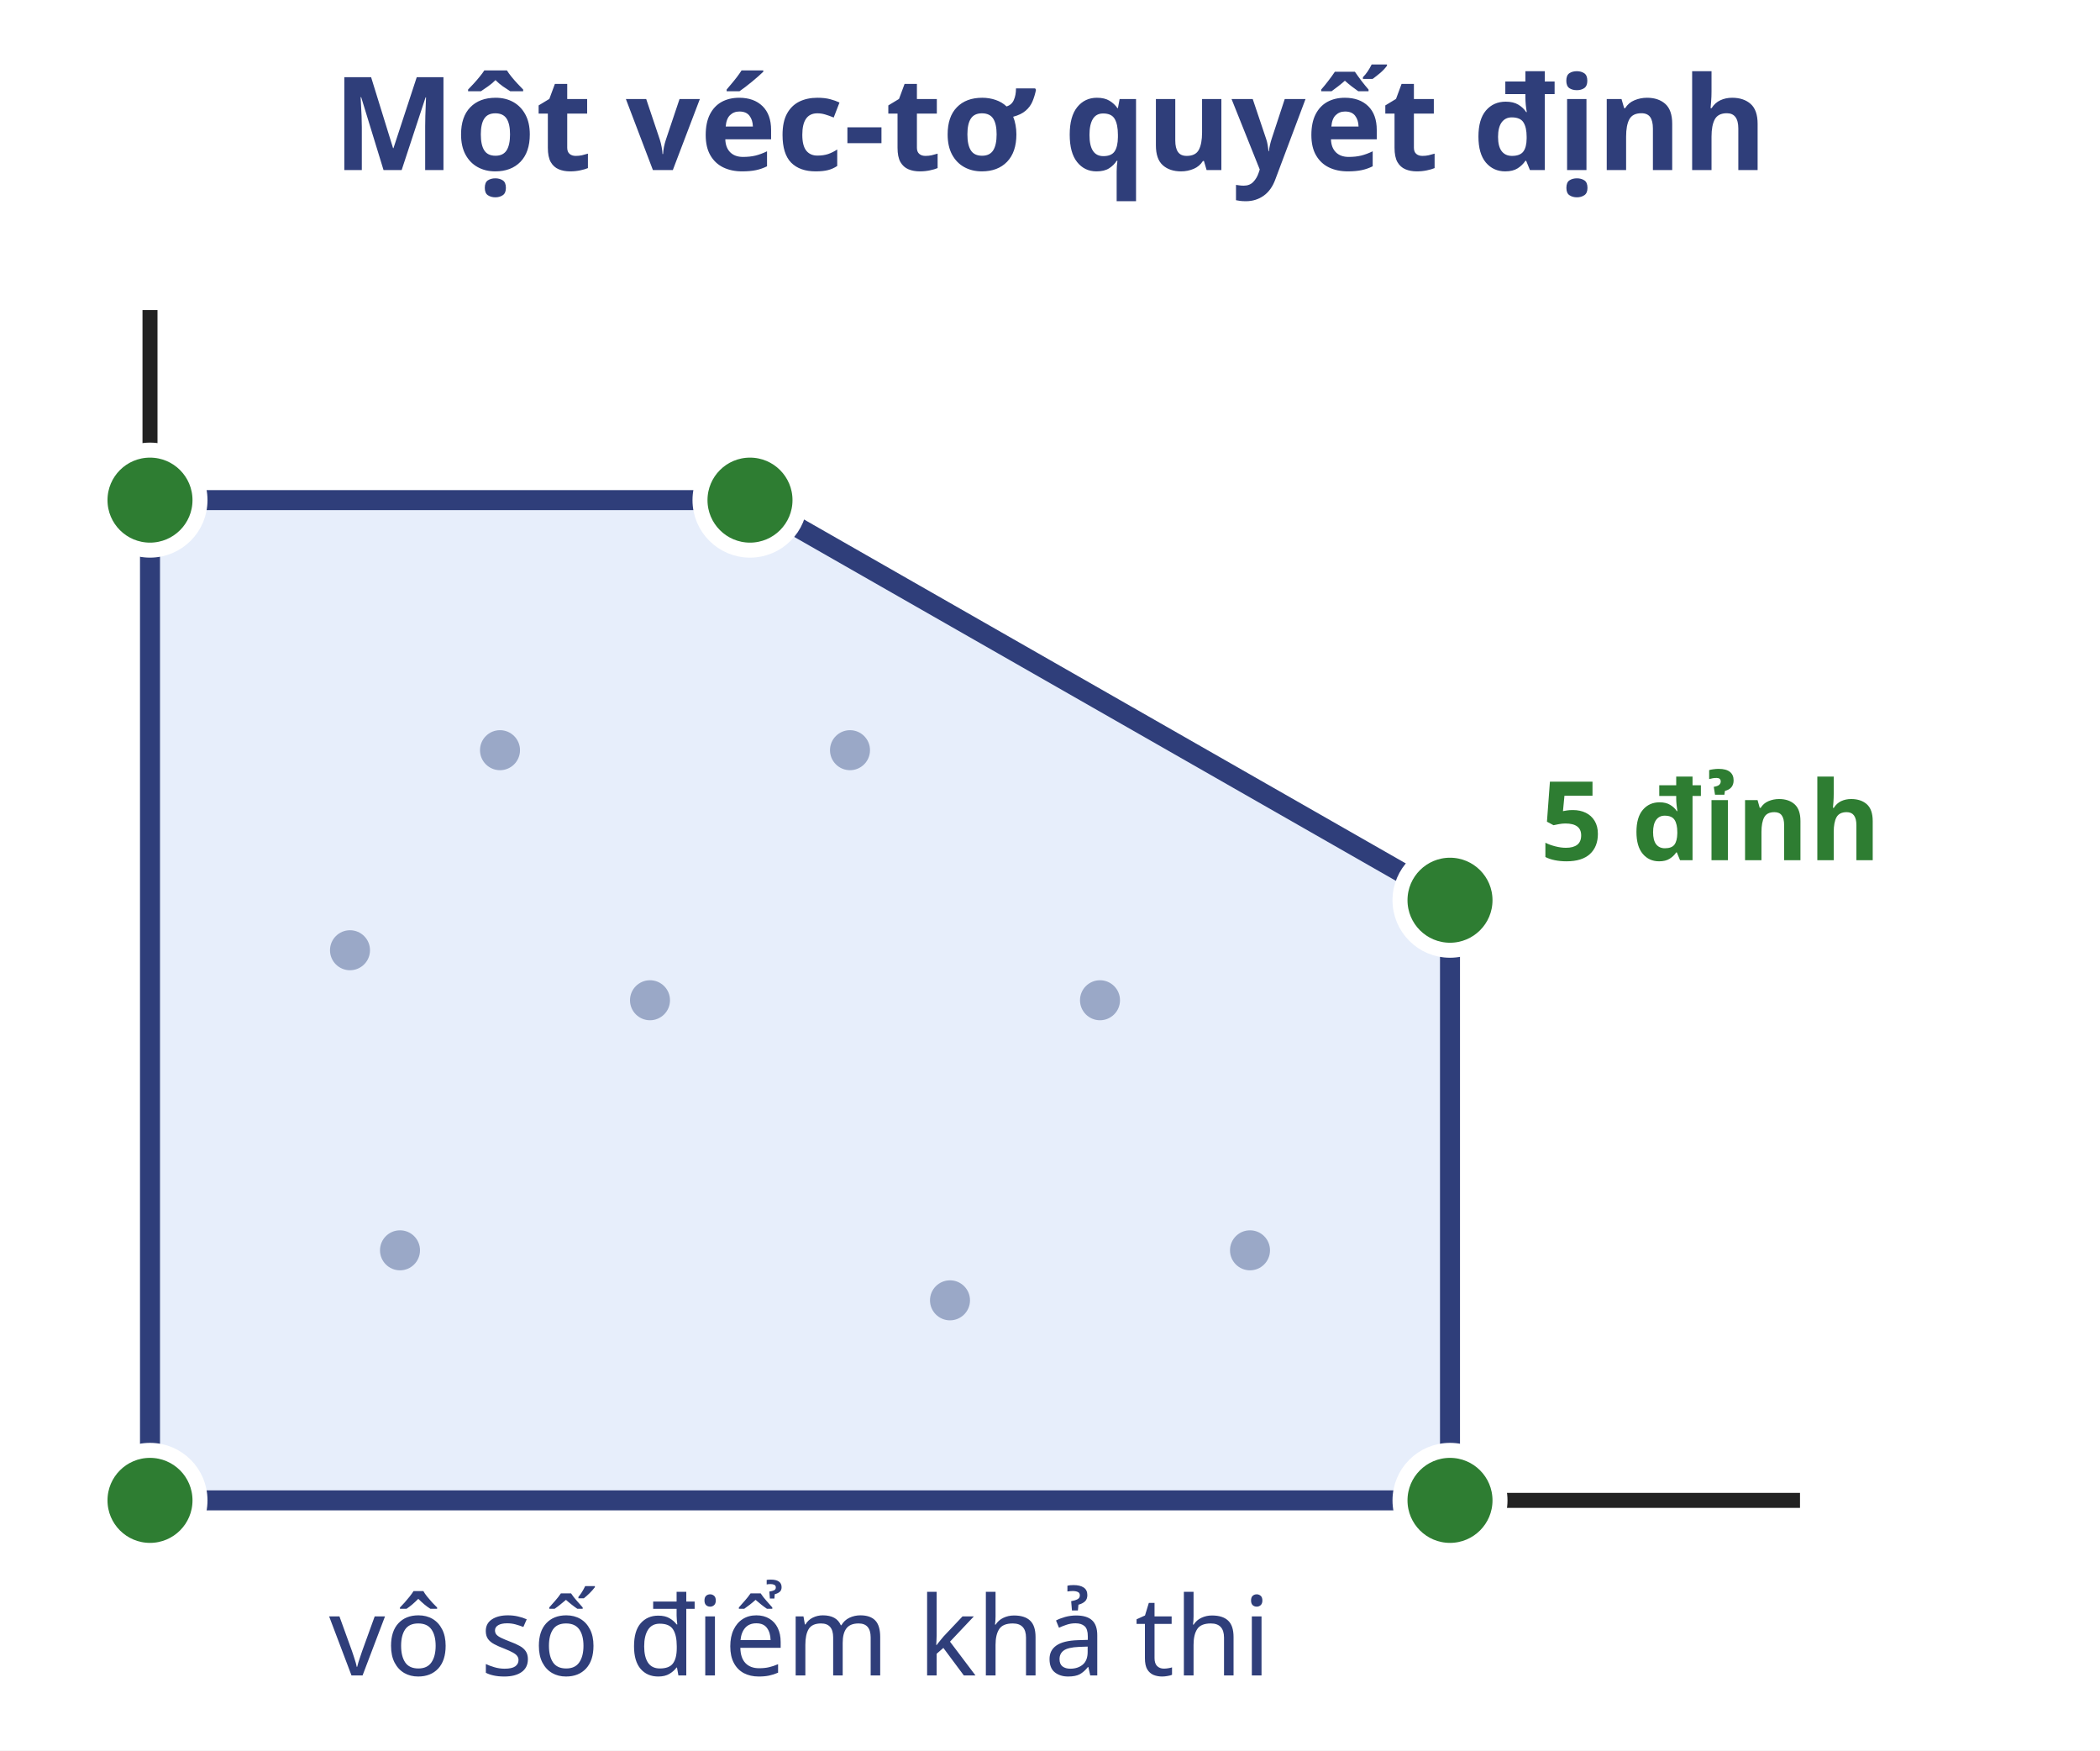
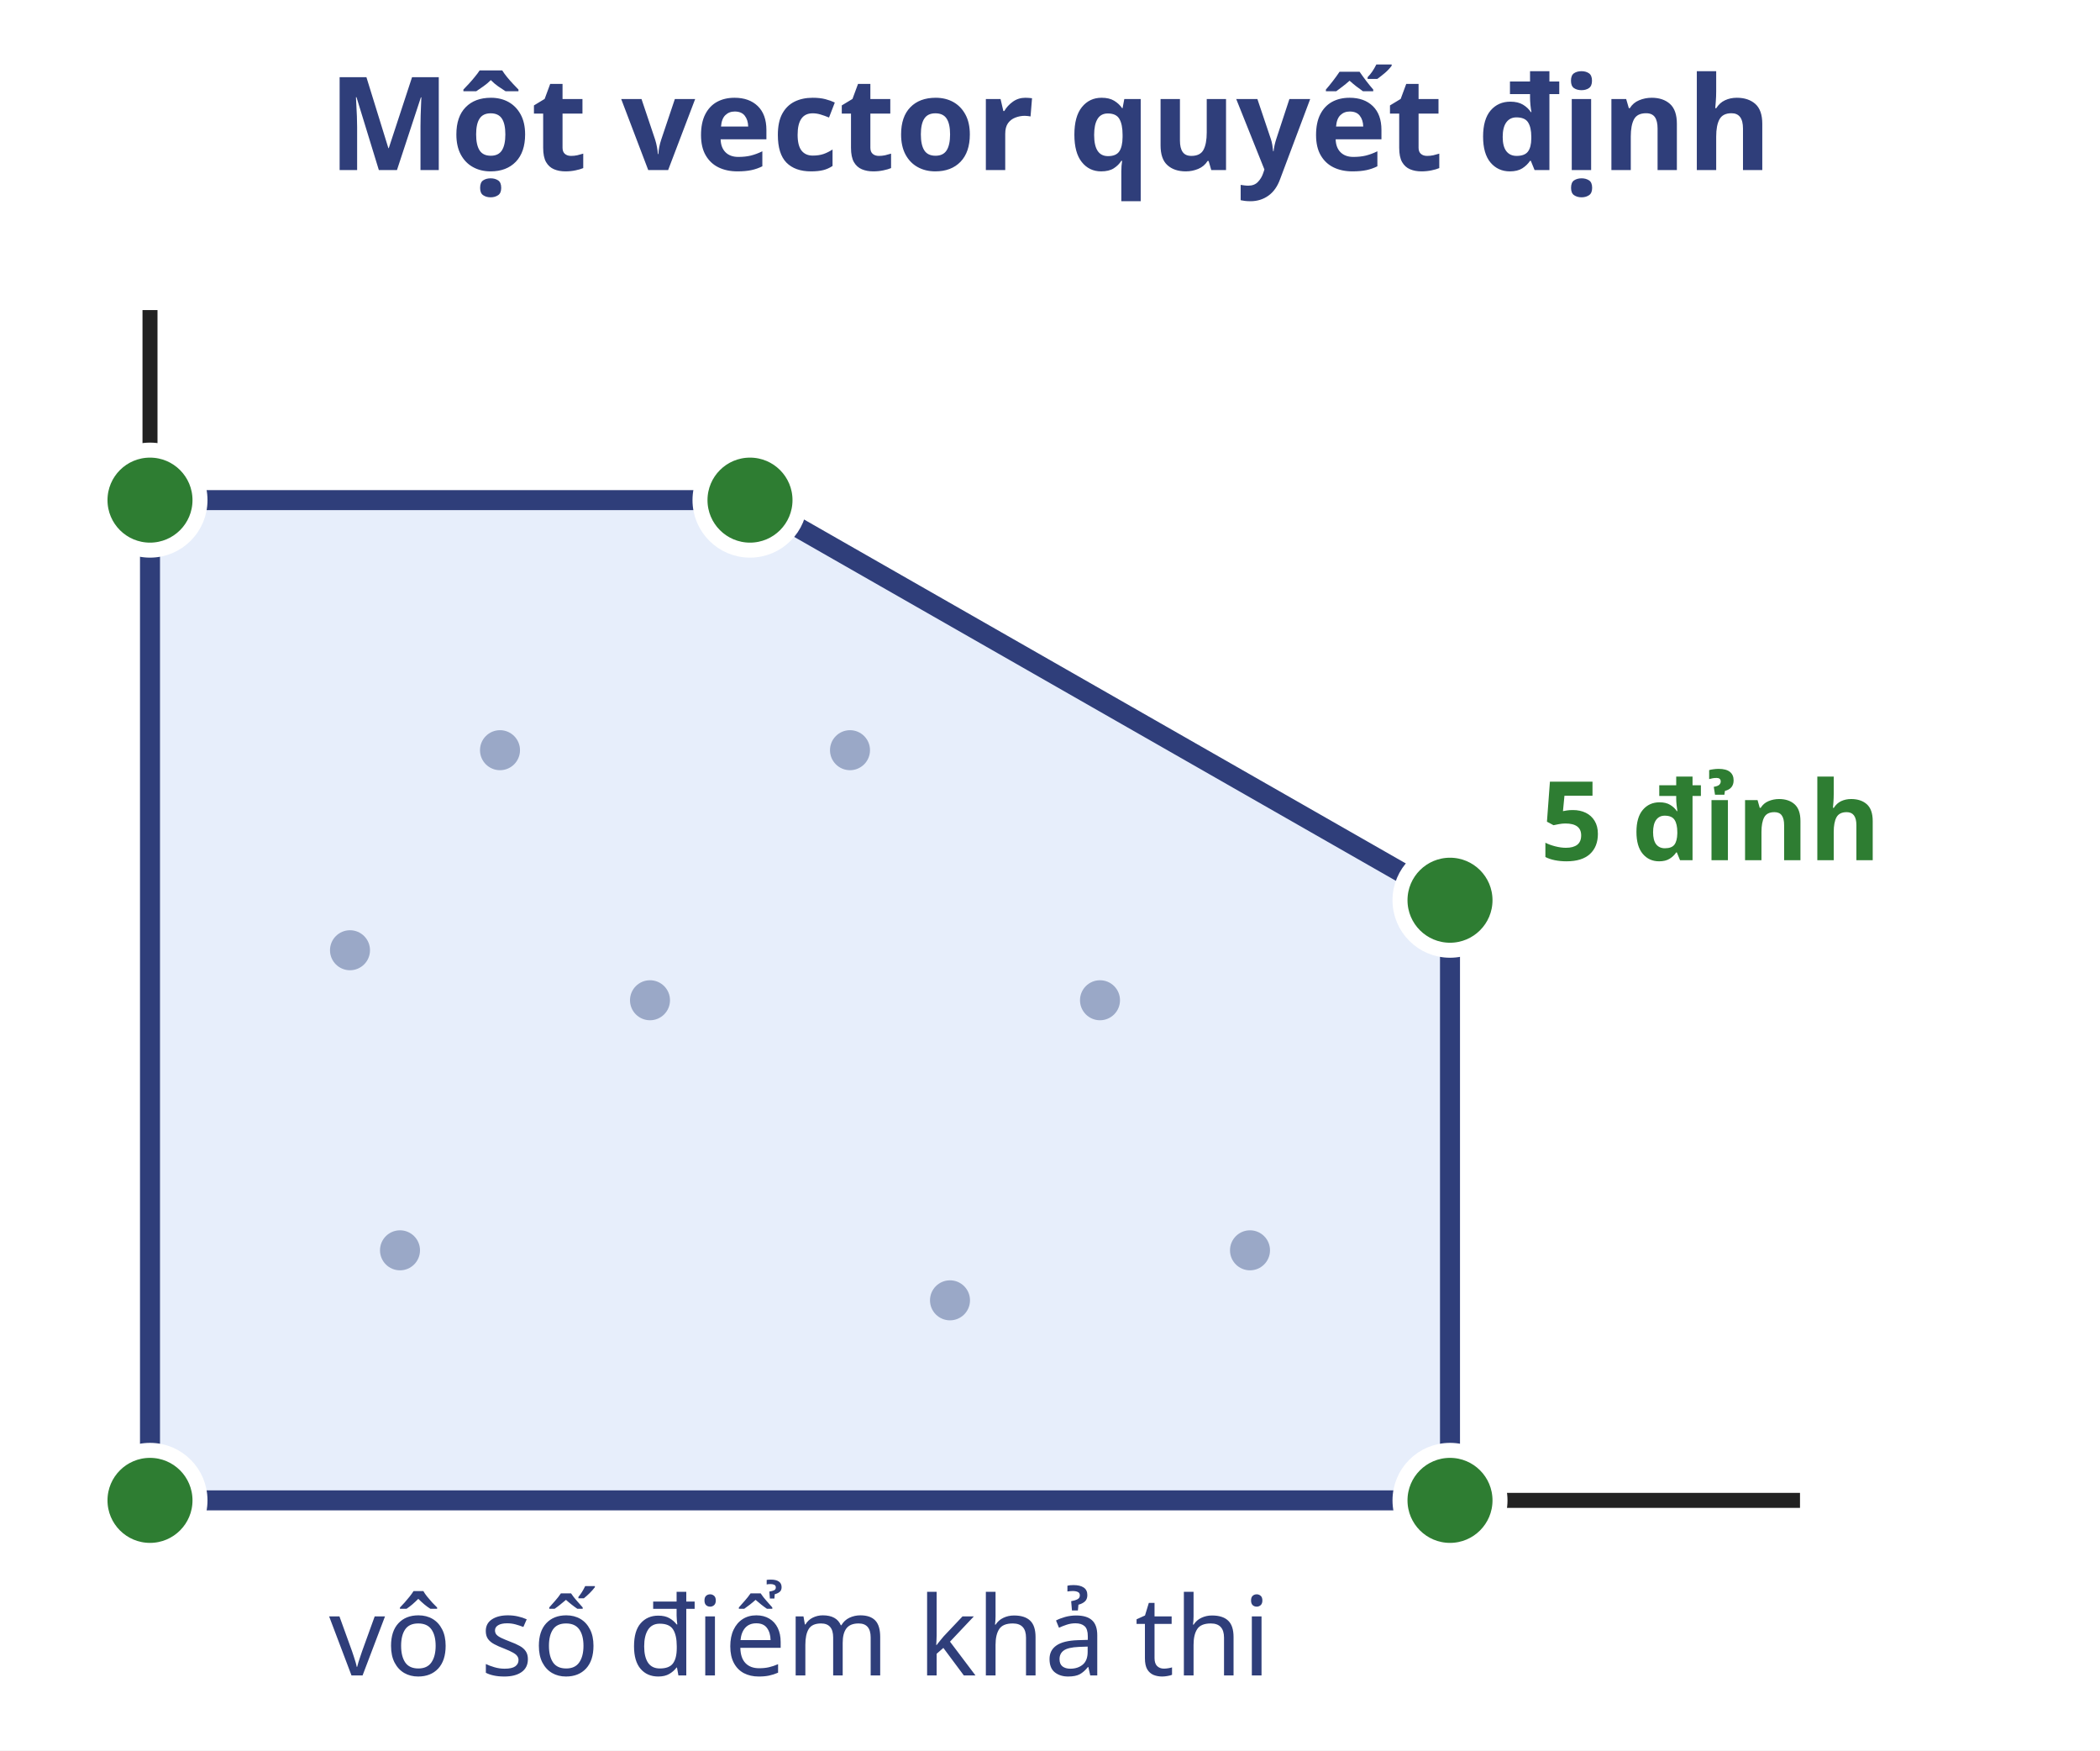
<svg xmlns="http://www.w3.org/2000/svg" viewBox="0 0 420 350" role="img" aria-labelledby="title desc">
  <rect width="420" height="350" fill="#fff" />
-   <text x="210" y="34" text-anchor="middle" font-family="sans-serif" font-size="26" font-weight="700" fill="#2f3e7a">Một véc-tơ quyết định</text>
+   <text x="210" y="34" text-anchor="middle" font-family="sans-serif" font-size="26" font-weight="700" fill="#2f3e7a">Một vector quyết định</text>
  <line x1="30" y1="300" x2="360" y2="300" stroke="#222" stroke-width="3" />
  <line x1="30" y1="300" x2="30" y2="62" stroke="#222" stroke-width="3" />
  <path d="M30 300L290 300L290 180L150 100L30 100Z" fill="#e7eefb" stroke="#2f3e7a" stroke-width="4" />
  <g fill="#9aa8c7">
    <circle cx="80" cy="250" r="4" />
    <circle cx="130" cy="200" r="4" />
    <circle cx="190" cy="260" r="4" />
    <circle cx="220" cy="200" r="4" />
    <circle cx="100" cy="150" r="4" />
    <circle cx="250" cy="250" r="4" />
    <circle cx="170" cy="150" r="4" />
    <circle cx="70" cy="190" r="4" />
  </g>
  <g fill="#2e7d32" stroke="#fff" stroke-width="3">
    <circle cx="30" cy="300" r="10" />
    <circle cx="290" cy="300" r="10" />
    <circle cx="290" cy="180" r="10" />
    <circle cx="150" cy="100" r="10" />
    <circle cx="30" cy="100" r="10" />
  </g>
  <g font-family="sans-serif" font-size="22">
    <text x="160" y="335" text-anchor="middle" fill="#2f3e7a">vô số điểm khả thi</text>
    <text x="308" y="172" fill="#2e7d32" font-weight="700">5 đỉnh</text>
  </g>
</svg>
